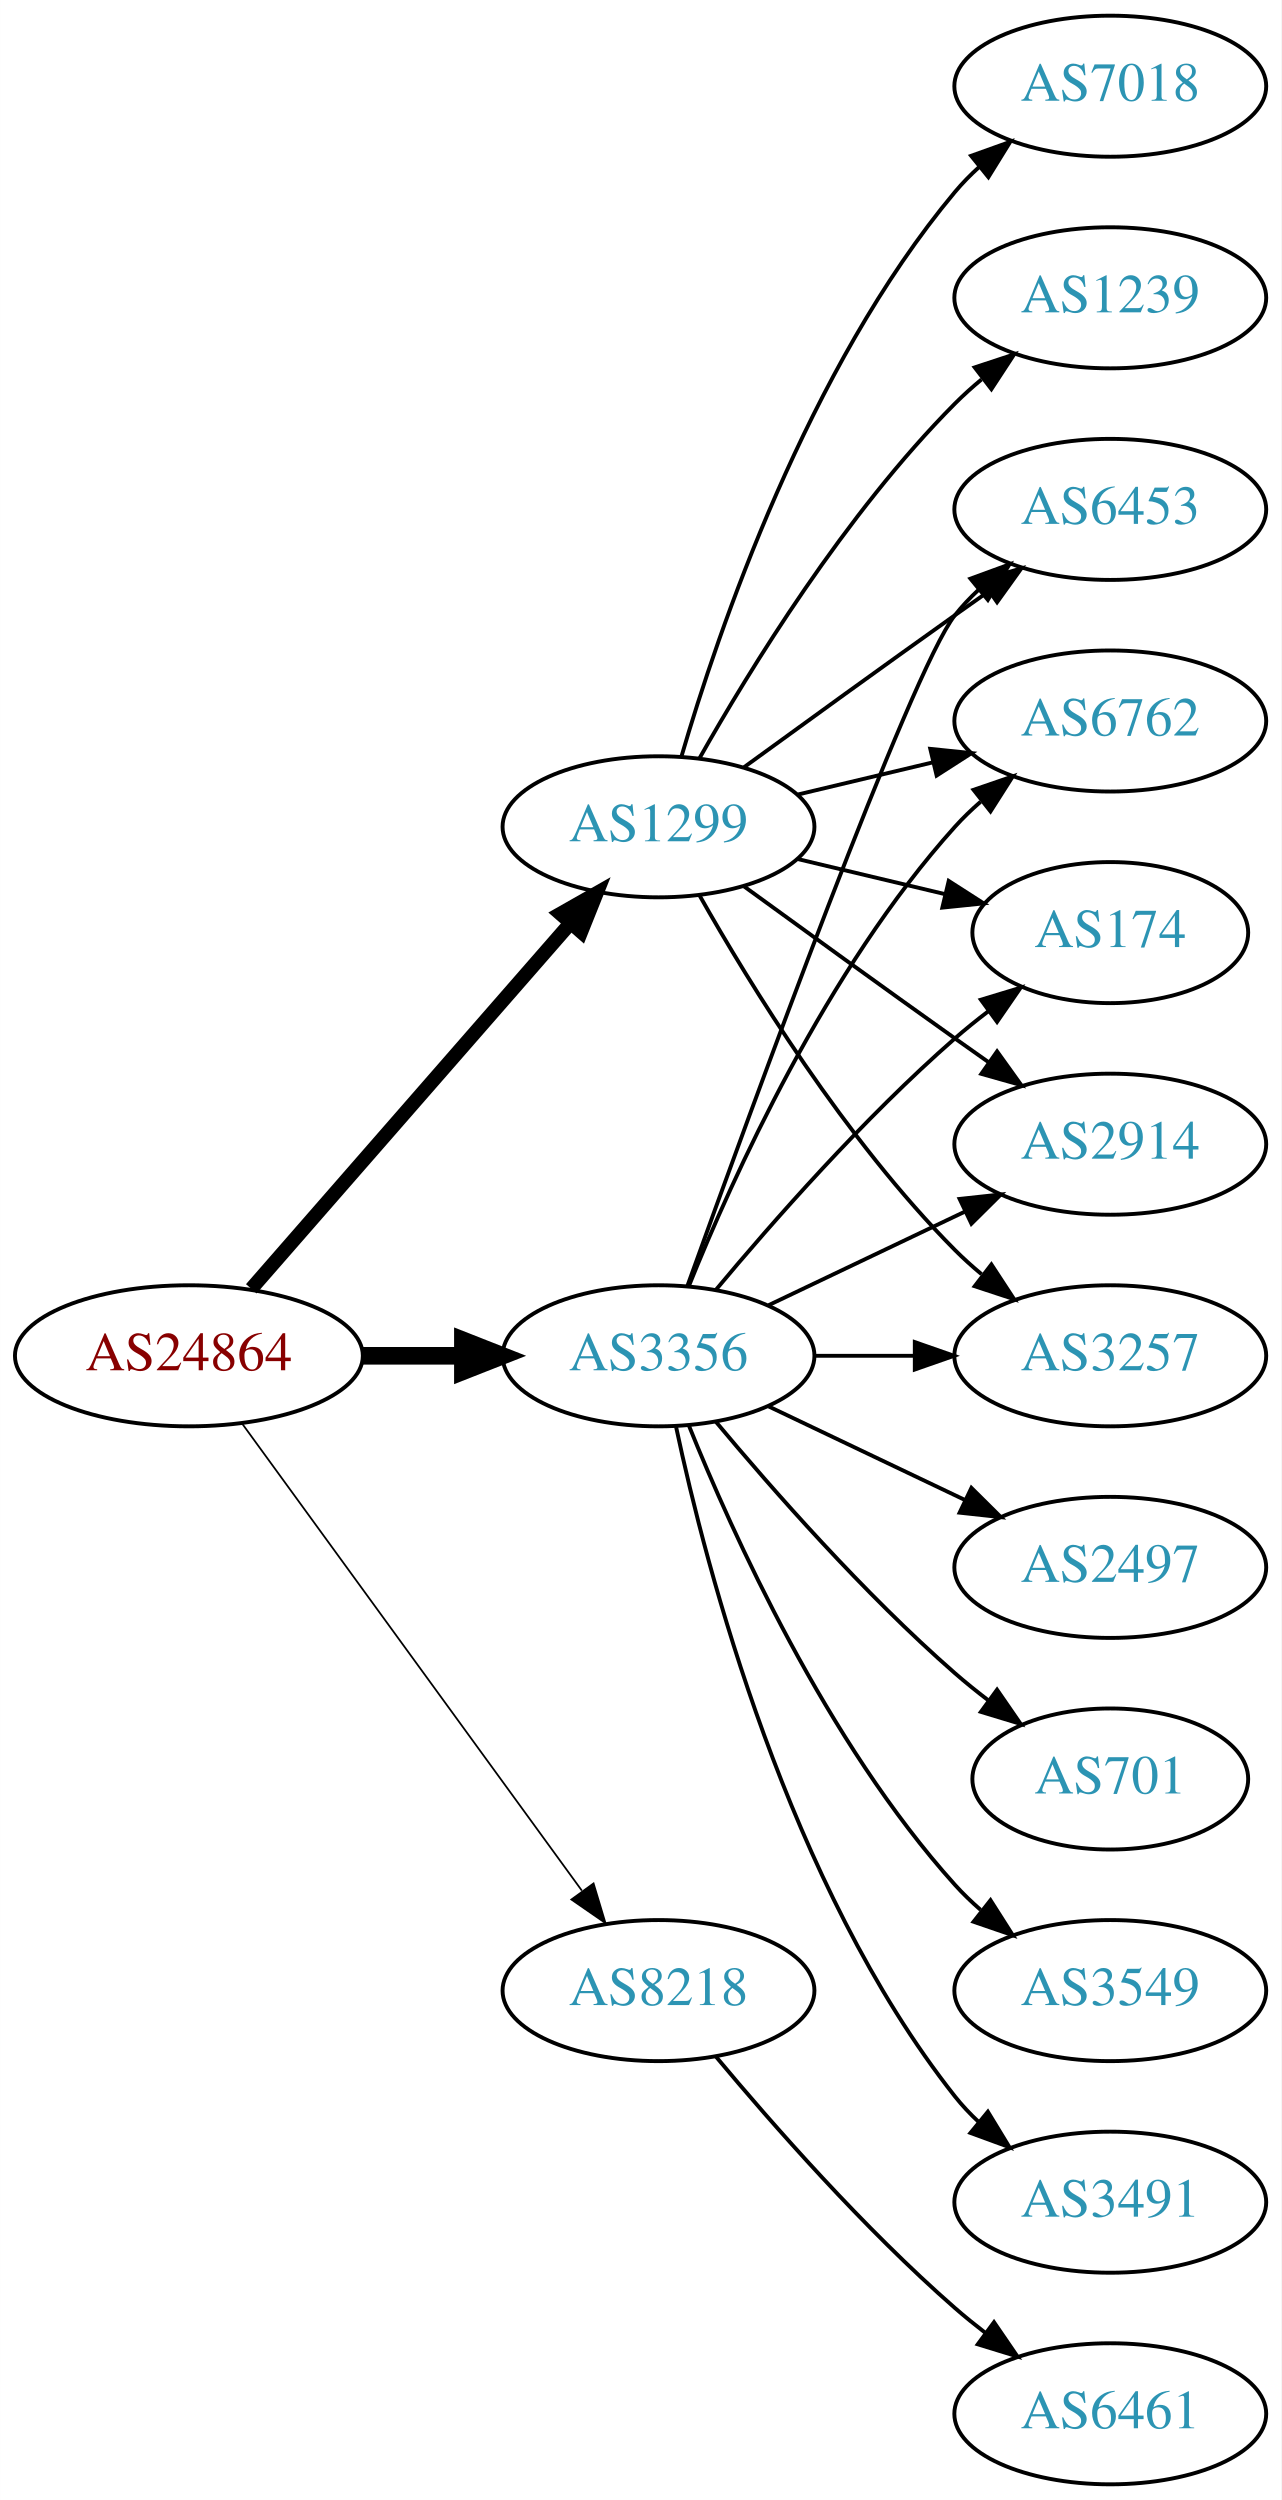
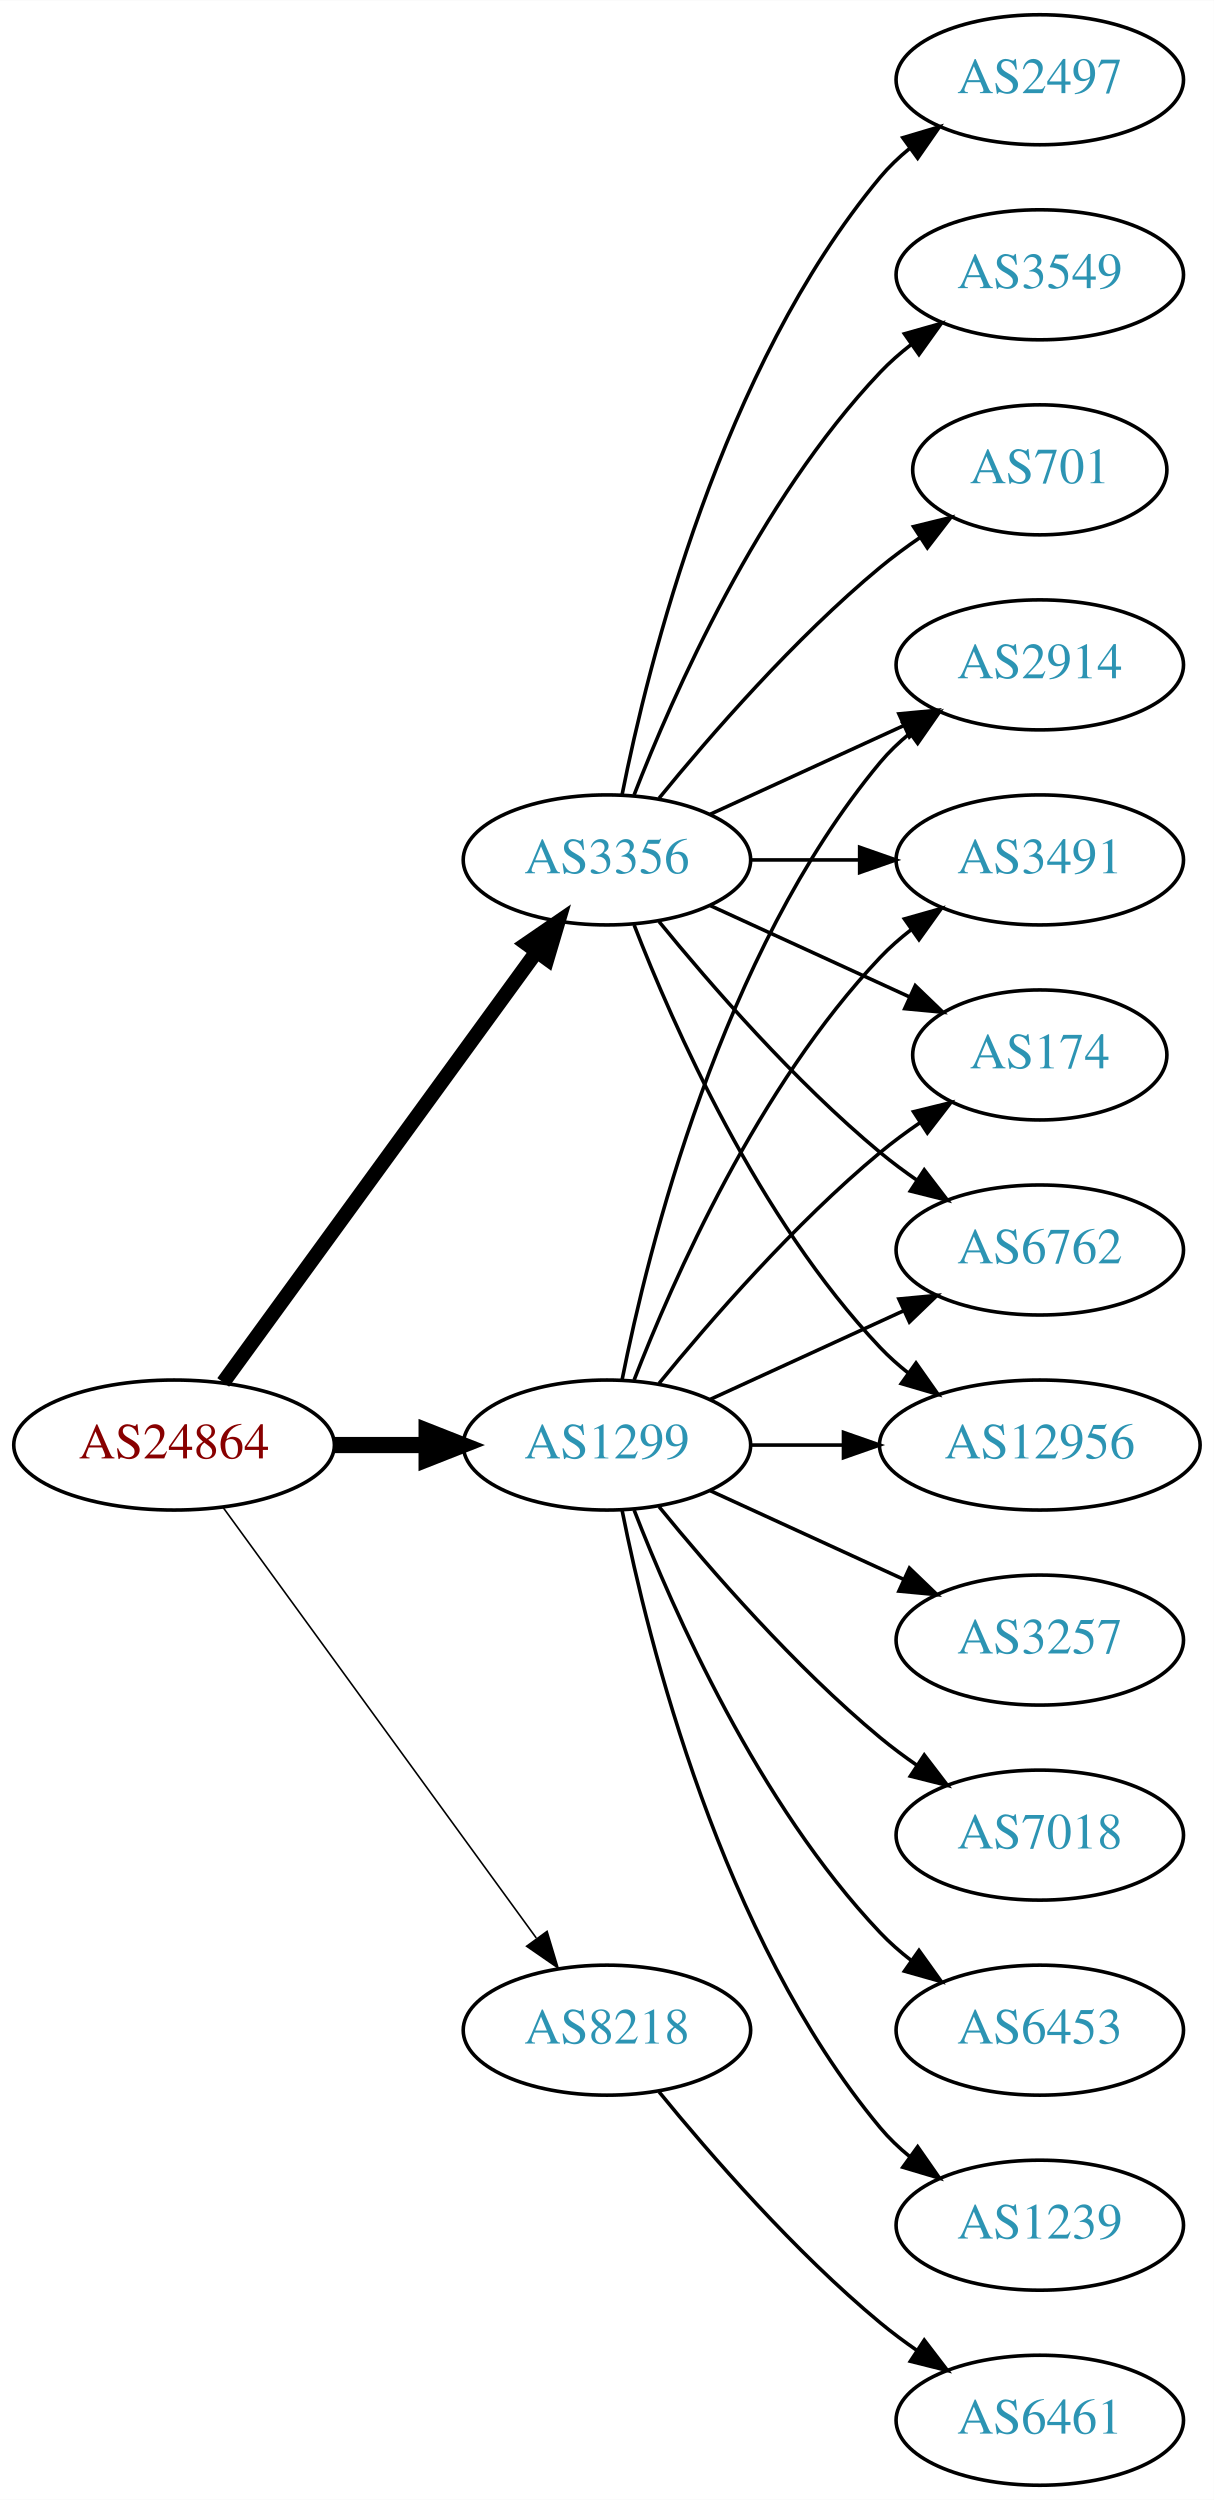
- <svg xmlns="http://www.w3.org/2000/svg" xmlns:xlink="http://www.w3.org/1999/xlink" width="327pt" height="638pt" viewBox="0.00 0.00 326.98 638.00">
-   <g id="graph0" class="graph" transform="scale(1 1) rotate(0) translate(4 634)">
-     <polygon fill="white" stroke="none" points="-4,4 -4,-634 322.978,-634 322.978,4 -4,4" />
+ <svg xmlns="http://www.w3.org/2000/svg" xmlns:xlink="http://www.w3.org/1999/xlink" width="336pt" height="692pt" viewBox="0.00 0.00 336.08 692.00">
+   <g id="graph0" class="graph" transform="scale(1 1) rotate(0) translate(4 688)">
+     <polygon fill="white" stroke="none" points="-4,4 -4,-688 332.077,-688 332.077,4 -4,4" />
    <g id="node1" class="node">
      <g id="a_node1">
        <a xlink:href="/asn/24864" xlink:title="AS24864 ~ Raiffeisen Informatik GmbH [AT]">
          <ellipse fill="#ffffff" stroke="black" cx="44.196" cy="-288" rx="44.393" ry="18" />
          <text text-anchor="middle" x="44.196" y="-284.3" font-family="Times,serif" font-size="14.00" fill="#880000">AS24864</text>
        </a>
      </g>
    </g>
    <g id="node2" class="node">
      <g id="a_node2">
        <a xlink:href="/asn/1299" xlink:title="AS1299 ~ Telia Carrier [EU]">
-           <ellipse fill="#ffffff" stroke="black" cx="164.039" cy="-423" rx="39.794" ry="18" />
-           <text text-anchor="middle" x="164.039" y="-419.3" font-family="Times,serif" font-size="14.00" fill="#2c94b3">AS1299</text>
+           <ellipse fill="#ffffff" stroke="black" cx="164.039" cy="-288" rx="39.794" ry="18" />
+           <text text-anchor="middle" x="164.039" y="-284.3" font-family="Times,serif" font-size="14.00" fill="#2c94b3">AS1299</text>
        </a>
      </g>
    </g>
    <g id="edge1" class="edge">
-       <path fill="none" stroke="black" stroke-width="3.6" d="M60.121,-305.098C80.663,-328.631 117.782,-371.155 141.379,-398.187" />
-       <polygon fill="black" stroke="black" stroke-width="3.6" points="139.022,-400.809 148.235,-406.041 144.296,-396.206 139.022,-400.809" />
+       <path fill="none" stroke="black" stroke-width="4.5" d="M88.407,-288C96.72,-288 105.482,-288 113.965,-288" />
+       <polygon fill="black" stroke="black" stroke-width="4.5" points="114.123,-291.938 124.123,-288 114.123,-284.063 114.123,-291.938" />
    </g>
    <g id="node3" class="node">
      <g id="a_node3">
        <a xlink:href="/asn/3356" xlink:title="AS3356 ~ Level 3 Parent, LLC [US]">
-           <ellipse fill="#ffffff" stroke="black" cx="164.039" cy="-288" rx="39.794" ry="18" />
-           <text text-anchor="middle" x="164.039" y="-284.3" font-family="Times,serif" font-size="14.00" fill="#2c94b3">AS3356</text>
+           <ellipse fill="#ffffff" stroke="black" cx="164.039" cy="-450" rx="39.794" ry="18" />
+           <text text-anchor="middle" x="164.039" y="-446.3" font-family="Times,serif" font-size="14.00" fill="#2c94b3">AS3356</text>
        </a>
      </g>
    </g>
    <g id="edge2" class="edge">
-       <path fill="none" stroke="black" stroke-width="4.5" d="M88.407,-288C96.72,-288 105.482,-288 113.965,-288" />
-       <polygon fill="black" stroke="black" stroke-width="4.5" points="114.123,-291.938 124.123,-288 114.123,-284.063 114.123,-291.938" />
+       <path fill="none" stroke="black" stroke-width="4.05" d="M57.807,-305.337C78.628,-333.96 120.29,-391.233 144.479,-424.486" />
+       <polygon fill="black" stroke="black" stroke-width="4.05" points="141.77,-426.786 150.518,-432.788 147.501,-422.616 141.77,-426.786" />
    </g>
    <g id="node4" class="node">
      <g id="a_node4">
        <a xlink:href="/asn/8218" xlink:title="AS8218 ~ legacy Neotelecoms [FR]">
          <ellipse fill="#ffffff" stroke="black" cx="164.039" cy="-126" rx="39.794" ry="18" />
          <text text-anchor="middle" x="164.039" y="-122.3" font-family="Times,serif" font-size="14.00" fill="#2c94b3">AS8218</text>
        </a>
      </g>
    </g>
    <g id="edge3" class="edge">
      <path fill="none" stroke="black" stroke-width="0.45" d="M57.807,-270.663C78.628,-242.04 120.29,-184.767 144.479,-151.514" />
      <polygon fill="black" stroke="black" stroke-width="0.45" points="147.466,-153.358 150.518,-143.212 141.805,-149.24 147.466,-153.358" />
    </g>
    <g id="node5" class="node">
      <g id="a_node5">
-         <a xlink:href="/asn/174" xlink:title="AS174 ~ Cogent Communications [US]">
-           <ellipse fill="#ffffff" stroke="black" cx="279.332" cy="-396" rx="35.194" ry="18" />
-           <text text-anchor="middle" x="279.332" y="-392.3" font-family="Times,serif" font-size="14.00" fill="#2c94b3">AS174</text>
+         <a xlink:href="/asn/2914" xlink:title="AS2914 ~ NTT America, Inc. [US]">
+           <ellipse fill="#ffffff" stroke="black" cx="283.881" cy="-504" rx="39.794" ry="18" />
+           <text text-anchor="middle" x="283.881" y="-500.3" font-family="Times,serif" font-size="14.00" fill="#2c94b3">AS2914</text>
        </a>
      </g>
    </g>
    <g id="edge4" class="edge">
-       <path fill="none" stroke="black" d="M199.646,-414.752C211.44,-411.942 224.745,-408.771 237.013,-405.847" />
-       <polygon fill="black" stroke="black" points="238.101,-409.186 247.018,-403.463 236.479,-402.376 238.101,-409.186" />
+       <path fill="none" stroke="black" d="M168.237,-306.073C175.401,-342.141 195.675,-424.125 239.685,-477 242.09,-479.889 244.886,-482.563 247.879,-485.013" />
+       <polygon fill="black" stroke="black" points="245.967,-487.95 256.122,-490.973 250.069,-482.277 245.967,-487.95" />
    </g>
    <g id="node6" class="node">
      <g id="a_node6">
-         <a xlink:href="/asn/7018" xlink:title="AS7018 ~ AT&amp;T Services, Inc. [US]">
-           <ellipse fill="#ffffff" stroke="black" cx="279.332" cy="-612" rx="39.794" ry="18" />
-           <text text-anchor="middle" x="279.332" y="-608.3" font-family="Times,serif" font-size="14.00" fill="#2c94b3">AS7018</text>
+         <a xlink:href="/asn/3491" xlink:title="AS3491 ~ PCCW Global, Inc. [US]">
+           <ellipse fill="#ffffff" stroke="black" cx="283.881" cy="-450" rx="39.794" ry="18" />
+           <text text-anchor="middle" x="283.881" y="-446.3" font-family="Times,serif" font-size="14.00" fill="#2c94b3">AS3491</text>
        </a>
      </g>
    </g>
    <g id="edge5" class="edge">
-       <path fill="none" stroke="black" d="M169.913,-441.002C179.227,-472.844 202.043,-539.981 239.685,-585 241.555,-587.237 243.654,-589.374 245.88,-591.396" />
-       <polygon fill="black" stroke="black" points="243.823,-594.234 253.799,-597.804 248.227,-588.793 243.823,-594.234" />
+       <path fill="none" stroke="black" d="M171.562,-305.994C182.312,-333.728 205.969,-387.429 239.685,-423 242.271,-425.728 245.188,-428.294 248.257,-430.677" />
+       <polygon fill="black" stroke="black" points="246.411,-433.658 256.605,-436.543 250.435,-427.93 246.411,-433.658" />
    </g>
    <g id="node7" class="node">
      <g id="a_node7">
-         <a xlink:href="/asn/2914" xlink:title="AS2914 ~ NTT America, Inc. [US]">
-           <ellipse fill="#ffffff" stroke="black" cx="279.332" cy="-342" rx="39.794" ry="18" />
-           <text text-anchor="middle" x="279.332" y="-338.3" font-family="Times,serif" font-size="14.00" fill="#2c94b3">AS2914</text>
+         <a xlink:href="/asn/174" xlink:title="AS174 ~ Cogent Communications [US]">
+           <ellipse fill="#ffffff" stroke="black" cx="283.881" cy="-396" rx="35.194" ry="18" />
+           <text text-anchor="middle" x="283.881" y="-392.3" font-family="Times,serif" font-size="14.00" fill="#2c94b3">AS174</text>
        </a>
      </g>
    </g>
    <g id="edge6" class="edge">
-       <path fill="none" stroke="black" d="M185.887,-407.778C200.821,-396.909 221.435,-381.975 239.685,-369 242.506,-366.995 245.449,-364.915 248.397,-362.841" />
-       <polygon fill="black" stroke="black" points="250.443,-365.681 256.621,-357.074 246.424,-359.95 250.443,-365.681" />
+       <path fill="none" stroke="black" d="M178.458,-305.065C192.572,-322.375 215.987,-349.345 239.685,-369 243.148,-371.872 246.941,-374.669 250.795,-377.308" />
+       <polygon fill="black" stroke="black" points="248.938,-380.275 259.228,-382.797 252.757,-374.408 248.938,-380.275" />
    </g>
    <g id="node8" class="node">
      <g id="a_node8">
-         <a xlink:href="/asn/3257" xlink:title="AS3257 ~ GTT [DE]">
-           <ellipse fill="#ffffff" stroke="black" cx="279.332" cy="-288" rx="39.794" ry="18" />
-           <text text-anchor="middle" x="279.332" y="-284.3" font-family="Times,serif" font-size="14.00" fill="#2c94b3">AS3257</text>
+         <a xlink:href="/asn/1239" xlink:title="AS1239 ~ Sprint [US]">
+           <ellipse fill="#ffffff" stroke="black" cx="283.881" cy="-72" rx="39.794" ry="18" />
+           <text text-anchor="middle" x="283.881" y="-68.3" font-family="Times,serif" font-size="14.00" fill="#2c94b3">AS1239</text>
        </a>
      </g>
    </g>
    <g id="edge7" class="edge">
-       <path fill="none" stroke="black" d="M174.498,-405.51C187.28,-382.904 211.712,-343.114 239.685,-315 241.796,-312.879 244.092,-310.812 246.477,-308.829" />
-       <polygon fill="black" stroke="black" points="248.993,-311.31 254.793,-302.444 244.73,-305.758 248.993,-311.31" />
+       <path fill="none" stroke="black" d="M168.237,-269.927C175.401,-233.859 195.675,-151.875 239.685,-99 242.09,-96.111 244.886,-93.437 247.879,-90.987" />
+       <polygon fill="black" stroke="black" points="250.069,-93.722 256.122,-85.027 245.967,-88.05 250.069,-93.722" />
    </g>
    <g id="node9" class="node">
      <g id="a_node9">
-         <a xlink:href="/asn/6453" xlink:title="AS6453 ~ TATA COMMUNICATIONS (AMERICA) INC [US]">
-           <ellipse fill="#ffffff" stroke="black" cx="279.332" cy="-504" rx="39.794" ry="18" />
-           <text text-anchor="middle" x="279.332" y="-500.3" font-family="Times,serif" font-size="14.00" fill="#2c94b3">AS6453</text>
+         <a xlink:href="/asn/3257" xlink:title="AS3257 ~ GTT [DE]">
+           <ellipse fill="#ffffff" stroke="black" cx="283.881" cy="-234" rx="39.794" ry="18" />
+           <text text-anchor="middle" x="283.881" y="-230.3" font-family="Times,serif" font-size="14.00" fill="#2c94b3">AS3257</text>
        </a>
      </g>
    </g>
    <g id="edge8" class="edge">
-       <path fill="none" stroke="black" d="M185.887,-438.222C200.821,-449.091 221.435,-464.025 239.685,-477 242.506,-479.005 245.449,-481.085 248.397,-483.159" />
-       <polygon fill="black" stroke="black" points="246.424,-486.05 256.621,-488.926 250.443,-480.319 246.424,-486.05" />
+       <path fill="none" stroke="black" d="M192.667,-275.339C208.624,-268.027 228.895,-258.739 246.178,-250.819" />
+       <polygon fill="black" stroke="black" points="247.793,-253.929 255.425,-246.581 244.876,-247.565 247.793,-253.929" />
    </g>
    <g id="node10" class="node">
      <g id="a_node10">
-         <a xlink:href="/asn/6762" xlink:title="AS6762 ~ TELECOM ITALIA SPARKLE S.p.A. [IT]">
-           <ellipse fill="#ffffff" stroke="black" cx="279.332" cy="-450" rx="39.794" ry="18" />
-           <text text-anchor="middle" x="279.332" y="-446.3" font-family="Times,serif" font-size="14.00" fill="#2c94b3">AS6762</text>
+         <a xlink:href="/asn/7018" xlink:title="AS7018 ~ AT&amp;T Services, Inc. [US]">
+           <ellipse fill="#ffffff" stroke="black" cx="283.881" cy="-180" rx="39.794" ry="18" />
+           <text text-anchor="middle" x="283.881" y="-176.3" font-family="Times,serif" font-size="14.00" fill="#2c94b3">AS7018</text>
        </a>
      </g>
    </g>
    <g id="edge9" class="edge">
-       <path fill="none" stroke="black" d="M199.646,-431.248C210.517,-433.838 222.671,-436.735 234.114,-439.462" />
-       <polygon fill="black" stroke="black" points="233.397,-442.889 243.936,-441.803 235.02,-436.08 233.397,-442.889" />
+       <path fill="none" stroke="black" d="M178.458,-270.935C192.572,-253.625 215.987,-226.655 239.685,-207 242.901,-204.332 246.402,-201.73 249.972,-199.259" />
+       <polygon fill="black" stroke="black" points="251.896,-202.183 258.329,-193.764 248.05,-196.334 251.896,-202.183" />
    </g>
    <g id="node11" class="node">
      <g id="a_node11">
-         <a xlink:href="/asn/1239" xlink:title="AS1239 ~ Sprint [US]">
-           <ellipse fill="#ffffff" stroke="black" cx="279.332" cy="-558" rx="39.794" ry="18" />
-           <text text-anchor="middle" x="279.332" y="-554.3" font-family="Times,serif" font-size="14.00" fill="#2c94b3">AS1239</text>
+         <a xlink:href="/asn/6762" xlink:title="AS6762 ~ TELECOM ITALIA SPARKLE S.p.A. [IT]">
+           <ellipse fill="#ffffff" stroke="black" cx="283.881" cy="-342" rx="39.794" ry="18" />
+           <text text-anchor="middle" x="283.881" y="-338.3" font-family="Times,serif" font-size="14.00" fill="#2c94b3">AS6762</text>
        </a>
      </g>
    </g>
    <g id="edge10" class="edge">
-       <path fill="none" stroke="black" d="M174.498,-440.49C187.28,-463.096 211.712,-502.886 239.685,-531 241.796,-533.121 244.092,-535.188 246.477,-537.171" />
-       <polygon fill="black" stroke="black" points="244.73,-540.242 254.793,-543.556 248.993,-534.69 244.73,-540.242" />
-     </g>
-     <g id="edge19" class="edge">
-       <path fill="none" stroke="black" d="M178.669,-304.817C192.951,-321.929 216.498,-348.745 239.685,-369 242.355,-371.332 245.228,-373.648 248.158,-375.886" />
-       <polygon fill="black" stroke="black" points="246.309,-378.87 256.449,-381.939 250.436,-373.216 246.309,-378.87" />
-     </g>
-     <g id="edge17" class="edge">
-       <path fill="none" stroke="black" d="M192.175,-300.934C207.169,-308.081 225.99,-317.052 242.213,-324.785" />
-       <polygon fill="black" stroke="black" points="240.884,-328.028 251.417,-329.171 243.895,-321.709 240.884,-328.028" />
-     </g>
-     <g id="edge14" class="edge">
-       <path fill="none" stroke="black" d="M203.711,-288C211.914,-288 220.678,-288 229.21,-288" />
-       <polygon fill="black" stroke="black" points="229.449,-291.5 239.449,-288 229.449,-284.5 229.449,-291.5" />
-     </g>
-     <g id="edge13" class="edge">
-       <path fill="none" stroke="black" d="M171.412,-305.825C187.353,-350.151 228.478,-462.812 239.685,-477 241.493,-479.288 243.545,-481.462 245.74,-483.51" />
-       <polygon fill="black" stroke="black" points="243.651,-486.323 253.6,-489.966 248.094,-480.914 243.651,-486.323" />
-     </g>
-     <g id="edge12" class="edge">
-       <path fill="none" stroke="black" d="M171.786,-305.787C182.837,-333.243 206.891,-386.578 239.685,-423 241.688,-425.224 243.906,-427.363 246.239,-429.397" />
-       <polygon fill="black" stroke="black" points="244.437,-432.433 254.458,-435.873 248.769,-426.935 244.437,-432.433" />
+       <path fill="none" stroke="black" d="M192.667,-300.661C208.624,-307.973 228.895,-317.261 246.178,-325.181" />
+       <polygon fill="black" stroke="black" points="244.876,-328.435 255.425,-329.419 247.793,-322.071 244.876,-328.435" />
    </g>
    <g id="node12" class="node">
      <g id="a_node12">
-         <a xlink:href="/asn/2497" xlink:title="AS2497 ~ Internet Initiative Japan Inc. [JP]">
-           <ellipse fill="#ffffff" stroke="black" cx="279.332" cy="-234" rx="39.794" ry="18" />
-           <text text-anchor="middle" x="279.332" y="-230.3" font-family="Times,serif" font-size="14.00" fill="#2c94b3">AS2497</text>
+         <a xlink:href="/asn/6453" xlink:title="AS6453 ~ TATA COMMUNICATIONS (AMERICA) INC [US]">
+           <ellipse fill="#ffffff" stroke="black" cx="283.881" cy="-126" rx="39.794" ry="18" />
+           <text text-anchor="middle" x="283.881" y="-122.3" font-family="Times,serif" font-size="14.00" fill="#2c94b3">AS6453</text>
        </a>
      </g>
    </g>
    <g id="edge11" class="edge">
-       <path fill="none" stroke="black" d="M192.175,-275.066C207.169,-267.919 225.99,-258.948 242.213,-251.215" />
-       <polygon fill="black" stroke="black" points="243.895,-254.291 251.417,-246.829 240.884,-247.972 243.895,-254.291" />
+       <path fill="none" stroke="black" d="M171.562,-270.006C182.312,-242.272 205.969,-188.571 239.685,-153 242.271,-150.272 245.188,-147.706 248.257,-145.323" />
+       <polygon fill="black" stroke="black" points="250.435,-148.07 256.605,-139.457 246.411,-142.342 250.435,-148.07" />
    </g>
    <g id="node13" class="node">
      <g id="a_node13">
-         <a xlink:href="/asn/701" xlink:title="AS701 ~ UUNET [US]">
-           <ellipse fill="#ffffff" stroke="black" cx="279.332" cy="-180" rx="35.194" ry="18" />
-           <text text-anchor="middle" x="279.332" y="-176.3" font-family="Times,serif" font-size="14.00" fill="#2c94b3">AS701</text>
-         </a>
-       </g>
+         <a xlink:href="/asn/12956" xlink:title="AS12956 ~ TELXIUS [ES]">
+           <ellipse fill="#ffffff" stroke="black" cx="283.881" cy="-288" rx="44.393" ry="18" />
+           <text text-anchor="middle" x="283.881" y="-284.3" font-family="Times,serif" font-size="14.00" fill="#2c94b3">AS12956</text>
+         </a>
+       </g>
+     </g>
+     <g id="edge12" class="edge">
+       <path fill="none" stroke="black" d="M203.951,-288C212.054,-288 220.729,-288 229.255,-288" />
+       <polygon fill="black" stroke="black" points="229.533,-291.5 239.533,-288 229.533,-284.5 229.533,-291.5" />
+     </g>
+     <g id="edge14" class="edge">
+       <path fill="none" stroke="black" d="M192.667,-462.661C208.624,-469.973 228.895,-479.261 246.178,-487.181" />
+       <polygon fill="black" stroke="black" points="244.876,-490.435 255.425,-491.419 247.793,-484.071 244.876,-490.435" />
+     </g>
+     <g id="edge17" class="edge">
+       <path fill="none" stroke="black" d="M203.951,-450C213.505,-450 223.854,-450 233.817,-450" />
+       <polygon fill="black" stroke="black" points="234.009,-453.5 244.009,-450 234.009,-446.5 234.009,-453.5" />
+     </g>
+     <g id="edge20" class="edge">
+       <path fill="none" stroke="black" d="M192.667,-437.339C209.084,-429.817 230.065,-420.202 247.662,-412.139" />
+       <polygon fill="black" stroke="black" points="249.407,-415.189 257.04,-407.842 246.49,-408.826 249.407,-415.189" />
+     </g>
+     <g id="edge13" class="edge">
+       <path fill="none" stroke="black" d="M178.458,-432.935C192.572,-415.625 215.987,-388.655 239.685,-369 242.901,-366.332 246.402,-363.73 249.972,-361.259" />
+       <polygon fill="black" stroke="black" points="251.896,-364.183 258.329,-355.764 248.05,-358.334 251.896,-364.183" />
    </g>
    <g id="edge15" class="edge">
-       <path fill="none" stroke="black" d="M178.669,-271.183C192.951,-254.071 216.498,-227.255 239.685,-207 242.355,-204.668 245.228,-202.352 248.158,-200.114" />
-       <polygon fill="black" stroke="black" points="250.436,-202.784 256.449,-194.061 246.309,-197.13 250.436,-202.784" />
+       <path fill="none" stroke="black" d="M171.562,-432.006C182.312,-404.272 205.969,-350.571 239.685,-315 242.069,-312.485 244.736,-310.107 247.542,-307.883" />
+       <polygon fill="black" stroke="black" points="249.611,-310.707 255.704,-302.039 245.535,-305.015 249.611,-310.707" />
    </g>
    <g id="node14" class="node">
      <g id="a_node14">
-         <a xlink:href="/asn/3549" xlink:title="AS3549 ~ Level 3 Parent, LLC [US]">
-           <ellipse fill="#ffffff" stroke="black" cx="279.332" cy="-126" rx="39.794" ry="18" />
-           <text text-anchor="middle" x="279.332" y="-122.3" font-family="Times,serif" font-size="14.00" fill="#2c94b3">AS3549</text>
+         <a xlink:href="/asn/2497" xlink:title="AS2497 ~ Internet Initiative Japan Inc. [JP]">
+           <ellipse fill="#ffffff" stroke="black" cx="283.881" cy="-666" rx="39.794" ry="18" />
+           <text text-anchor="middle" x="283.881" y="-662.3" font-family="Times,serif" font-size="14.00" fill="#2c94b3">AS2497</text>
        </a>
      </g>
    </g>
    <g id="edge16" class="edge">
-       <path fill="none" stroke="black" d="M171.786,-270.213C182.837,-242.757 206.891,-189.422 239.685,-153 241.688,-150.776 243.906,-148.637 246.239,-146.603" />
-       <polygon fill="black" stroke="black" points="248.769,-149.065 254.458,-140.127 244.437,-143.567 248.769,-149.065" />
+       <path fill="none" stroke="black" d="M168.237,-468.073C175.401,-504.141 195.675,-586.125 239.685,-639 242.09,-641.889 244.886,-644.563 247.879,-647.013" />
+       <polygon fill="black" stroke="black" points="245.967,-649.95 256.122,-652.973 250.069,-644.277 245.967,-649.95" />
    </g>
    <g id="node15" class="node">
      <g id="a_node15">
-         <a xlink:href="/asn/3491" xlink:title="AS3491 ~ PCCW Global, Inc. [US]">
-           <ellipse fill="#ffffff" stroke="black" cx="279.332" cy="-72" rx="39.794" ry="18" />
-           <text text-anchor="middle" x="279.332" y="-68.3" font-family="Times,serif" font-size="14.00" fill="#2c94b3">AS3491</text>
+         <a xlink:href="/asn/3549" xlink:title="AS3549 ~ Level 3 Parent, LLC [US]">
+           <ellipse fill="#ffffff" stroke="black" cx="283.881" cy="-612" rx="39.794" ry="18" />
+           <text text-anchor="middle" x="283.881" y="-608.3" font-family="Times,serif" font-size="14.00" fill="#2c94b3">AS3549</text>
        </a>
      </g>
    </g>
    <g id="edge18" class="edge">
-       <path fill="none" stroke="black" d="M168.529,-269.84C176.16,-233.97 197.152,-152.845 239.685,-99 241.493,-96.712 243.545,-94.538 245.74,-92.49" />
-       <polygon fill="black" stroke="black" points="248.094,-95.086 253.6,-86.034 243.651,-89.677 248.094,-95.086" />
+       <path fill="none" stroke="black" d="M171.562,-467.994C182.312,-495.728 205.969,-549.429 239.685,-585 242.271,-587.728 245.188,-590.294 248.257,-592.677" />
+       <polygon fill="black" stroke="black" points="246.411,-595.658 256.605,-598.543 250.435,-589.93 246.411,-595.658" />
    </g>
    <g id="node16" class="node">
      <g id="a_node16">
+         <a xlink:href="/asn/701" xlink:title="AS701 ~ UUNET [US]">
+           <ellipse fill="#ffffff" stroke="black" cx="283.881" cy="-558" rx="35.194" ry="18" />
+           <text text-anchor="middle" x="283.881" y="-554.3" font-family="Times,serif" font-size="14.00" fill="#2c94b3">AS701</text>
+         </a>
+       </g>
+     </g>
+     <g id="edge19" class="edge">
+       <path fill="none" stroke="black" d="M178.458,-467.065C192.572,-484.375 215.987,-511.345 239.685,-531 243.148,-533.872 246.941,-536.669 250.795,-539.308" />
+       <polygon fill="black" stroke="black" points="248.938,-542.275 259.228,-544.797 252.757,-536.408 248.938,-542.275" />
+     </g>
+     <g id="node17" class="node">
+       <g id="a_node17">
        <a xlink:href="/asn/6461" xlink:title="AS6461 ~ Zayo Bandwidth [US]">
-           <ellipse fill="#ffffff" stroke="black" cx="279.332" cy="-18" rx="39.794" ry="18" />
-           <text text-anchor="middle" x="279.332" y="-14.3" font-family="Times,serif" font-size="14.00" fill="#2c94b3">AS6461</text>
-         </a>
-       </g>
-     </g>
-     <g id="edge20" class="edge">
-       <path fill="none" stroke="black" d="M178.669,-109.183C192.951,-92.071 216.498,-65.255 239.685,-45 242.151,-42.846 244.789,-40.706 247.487,-38.628" />
-       <polygon fill="black" stroke="black" points="249.66,-41.375 255.641,-32.63 245.512,-35.736 249.66,-41.375" />
+           <ellipse fill="#ffffff" stroke="black" cx="283.881" cy="-18" rx="39.794" ry="18" />
+           <text text-anchor="middle" x="283.881" y="-14.3" font-family="Times,serif" font-size="14.00" fill="#2c94b3">AS6461</text>
+         </a>
+       </g>
+     </g>
+     <g id="edge21" class="edge">
+       <path fill="none" stroke="black" d="M178.458,-108.935C192.572,-91.625 215.987,-64.655 239.685,-45 242.901,-42.332 246.402,-39.73 249.972,-37.259" />
+       <polygon fill="black" stroke="black" points="251.896,-40.183 258.329,-31.764 248.05,-34.334 251.896,-40.183" />
    </g>
  </g>
</svg>
